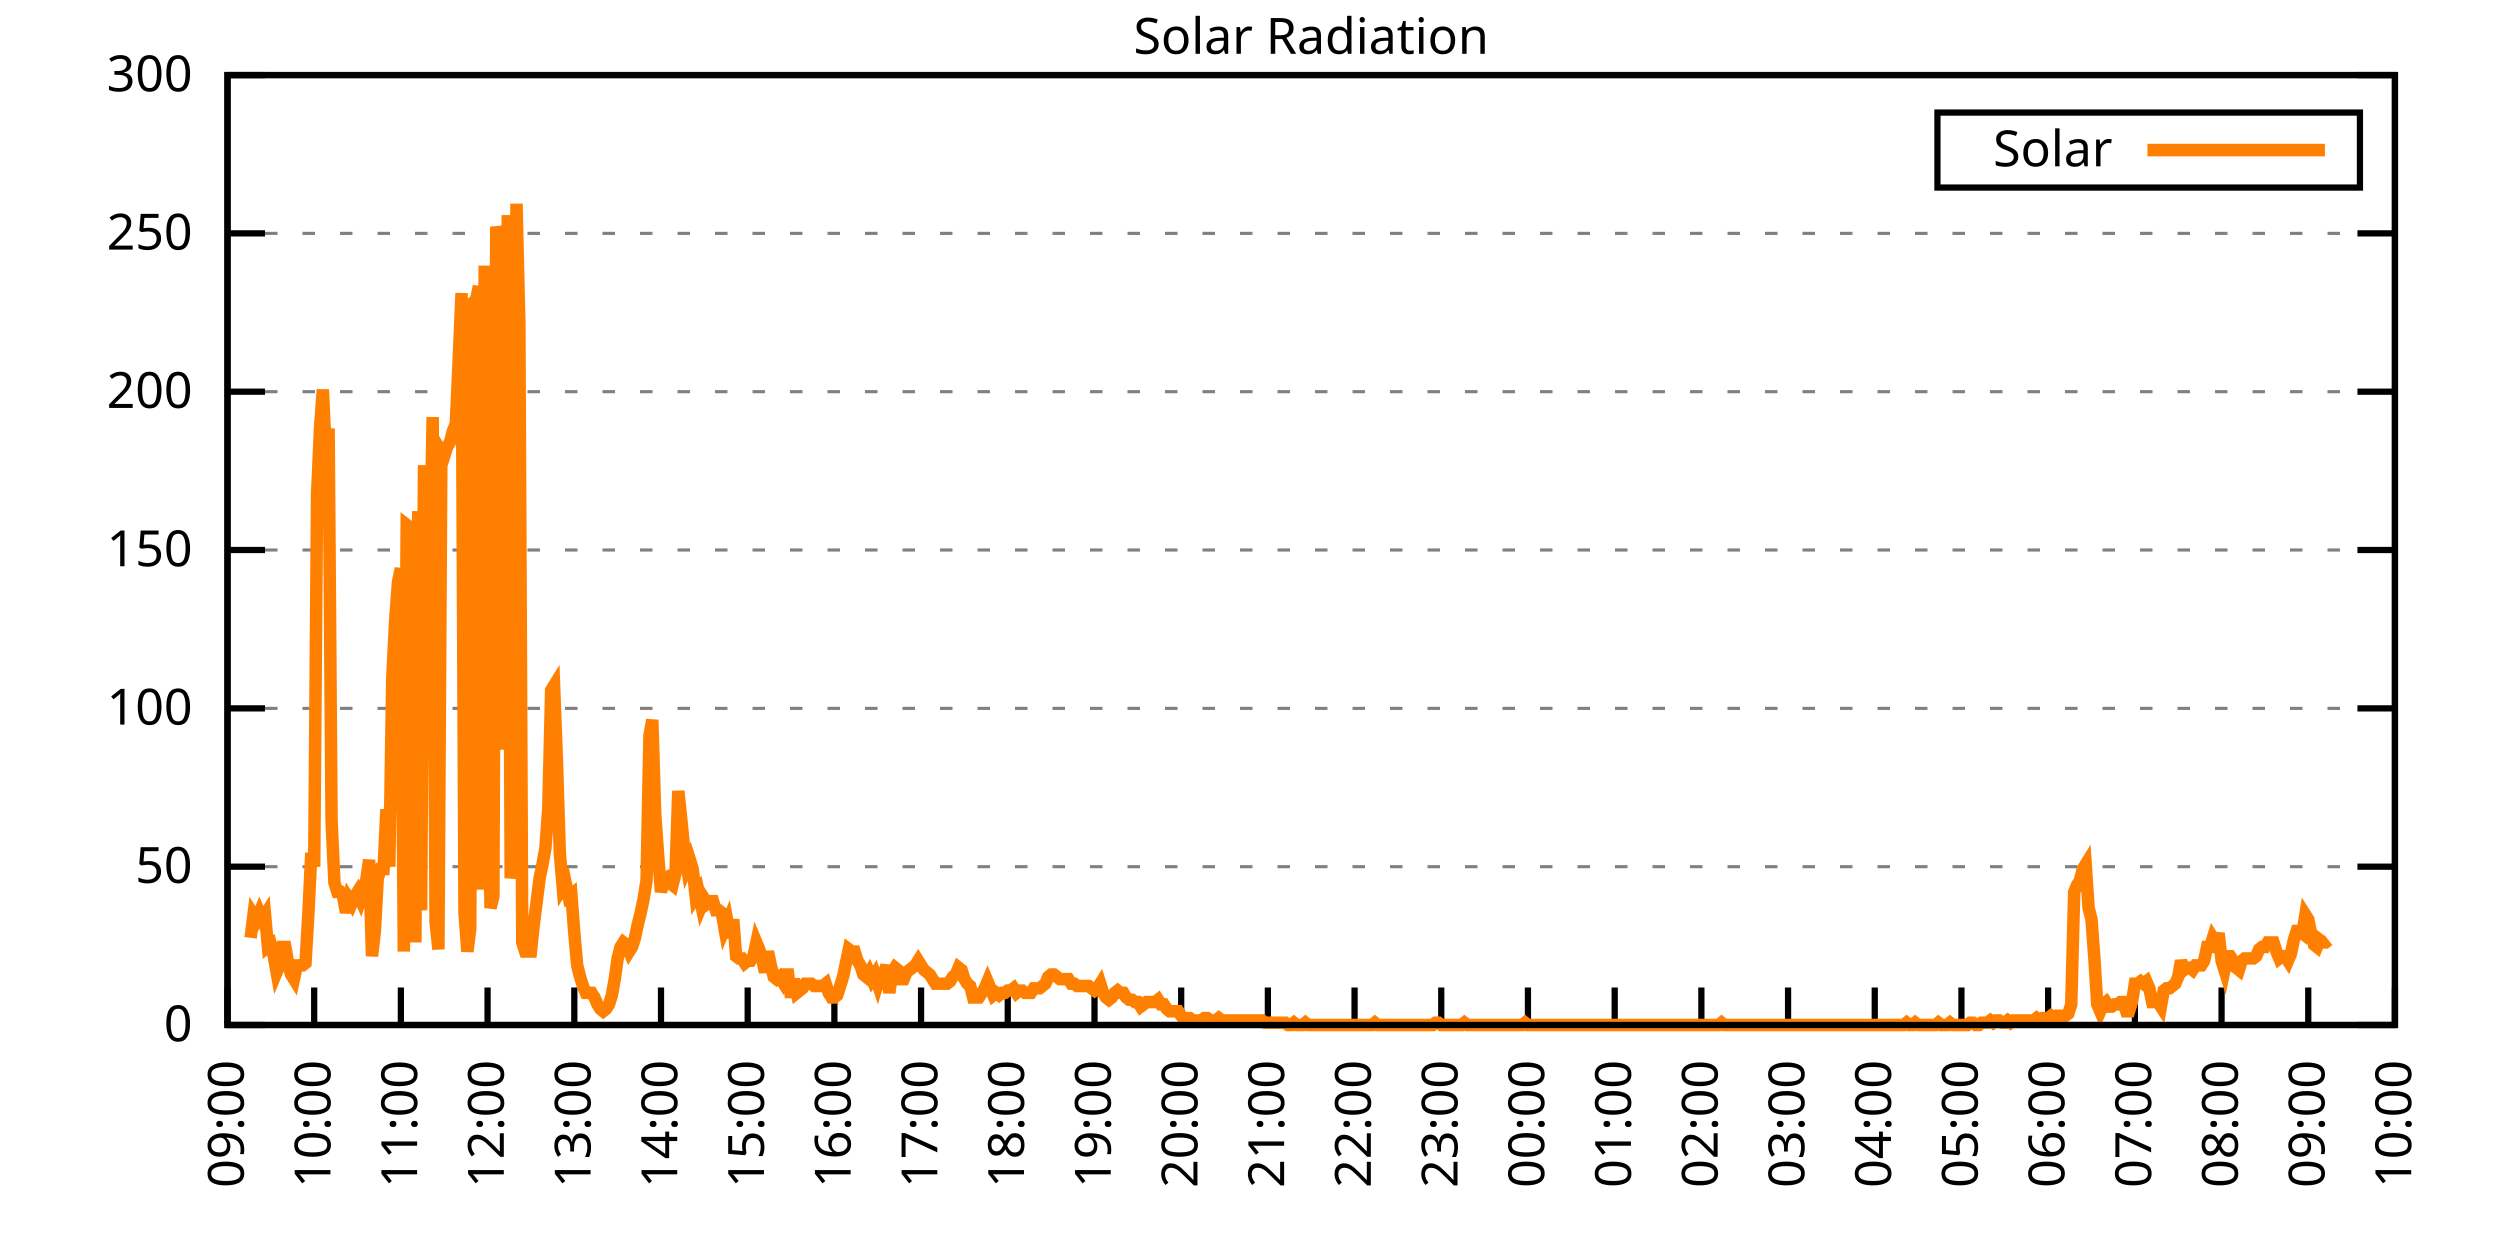
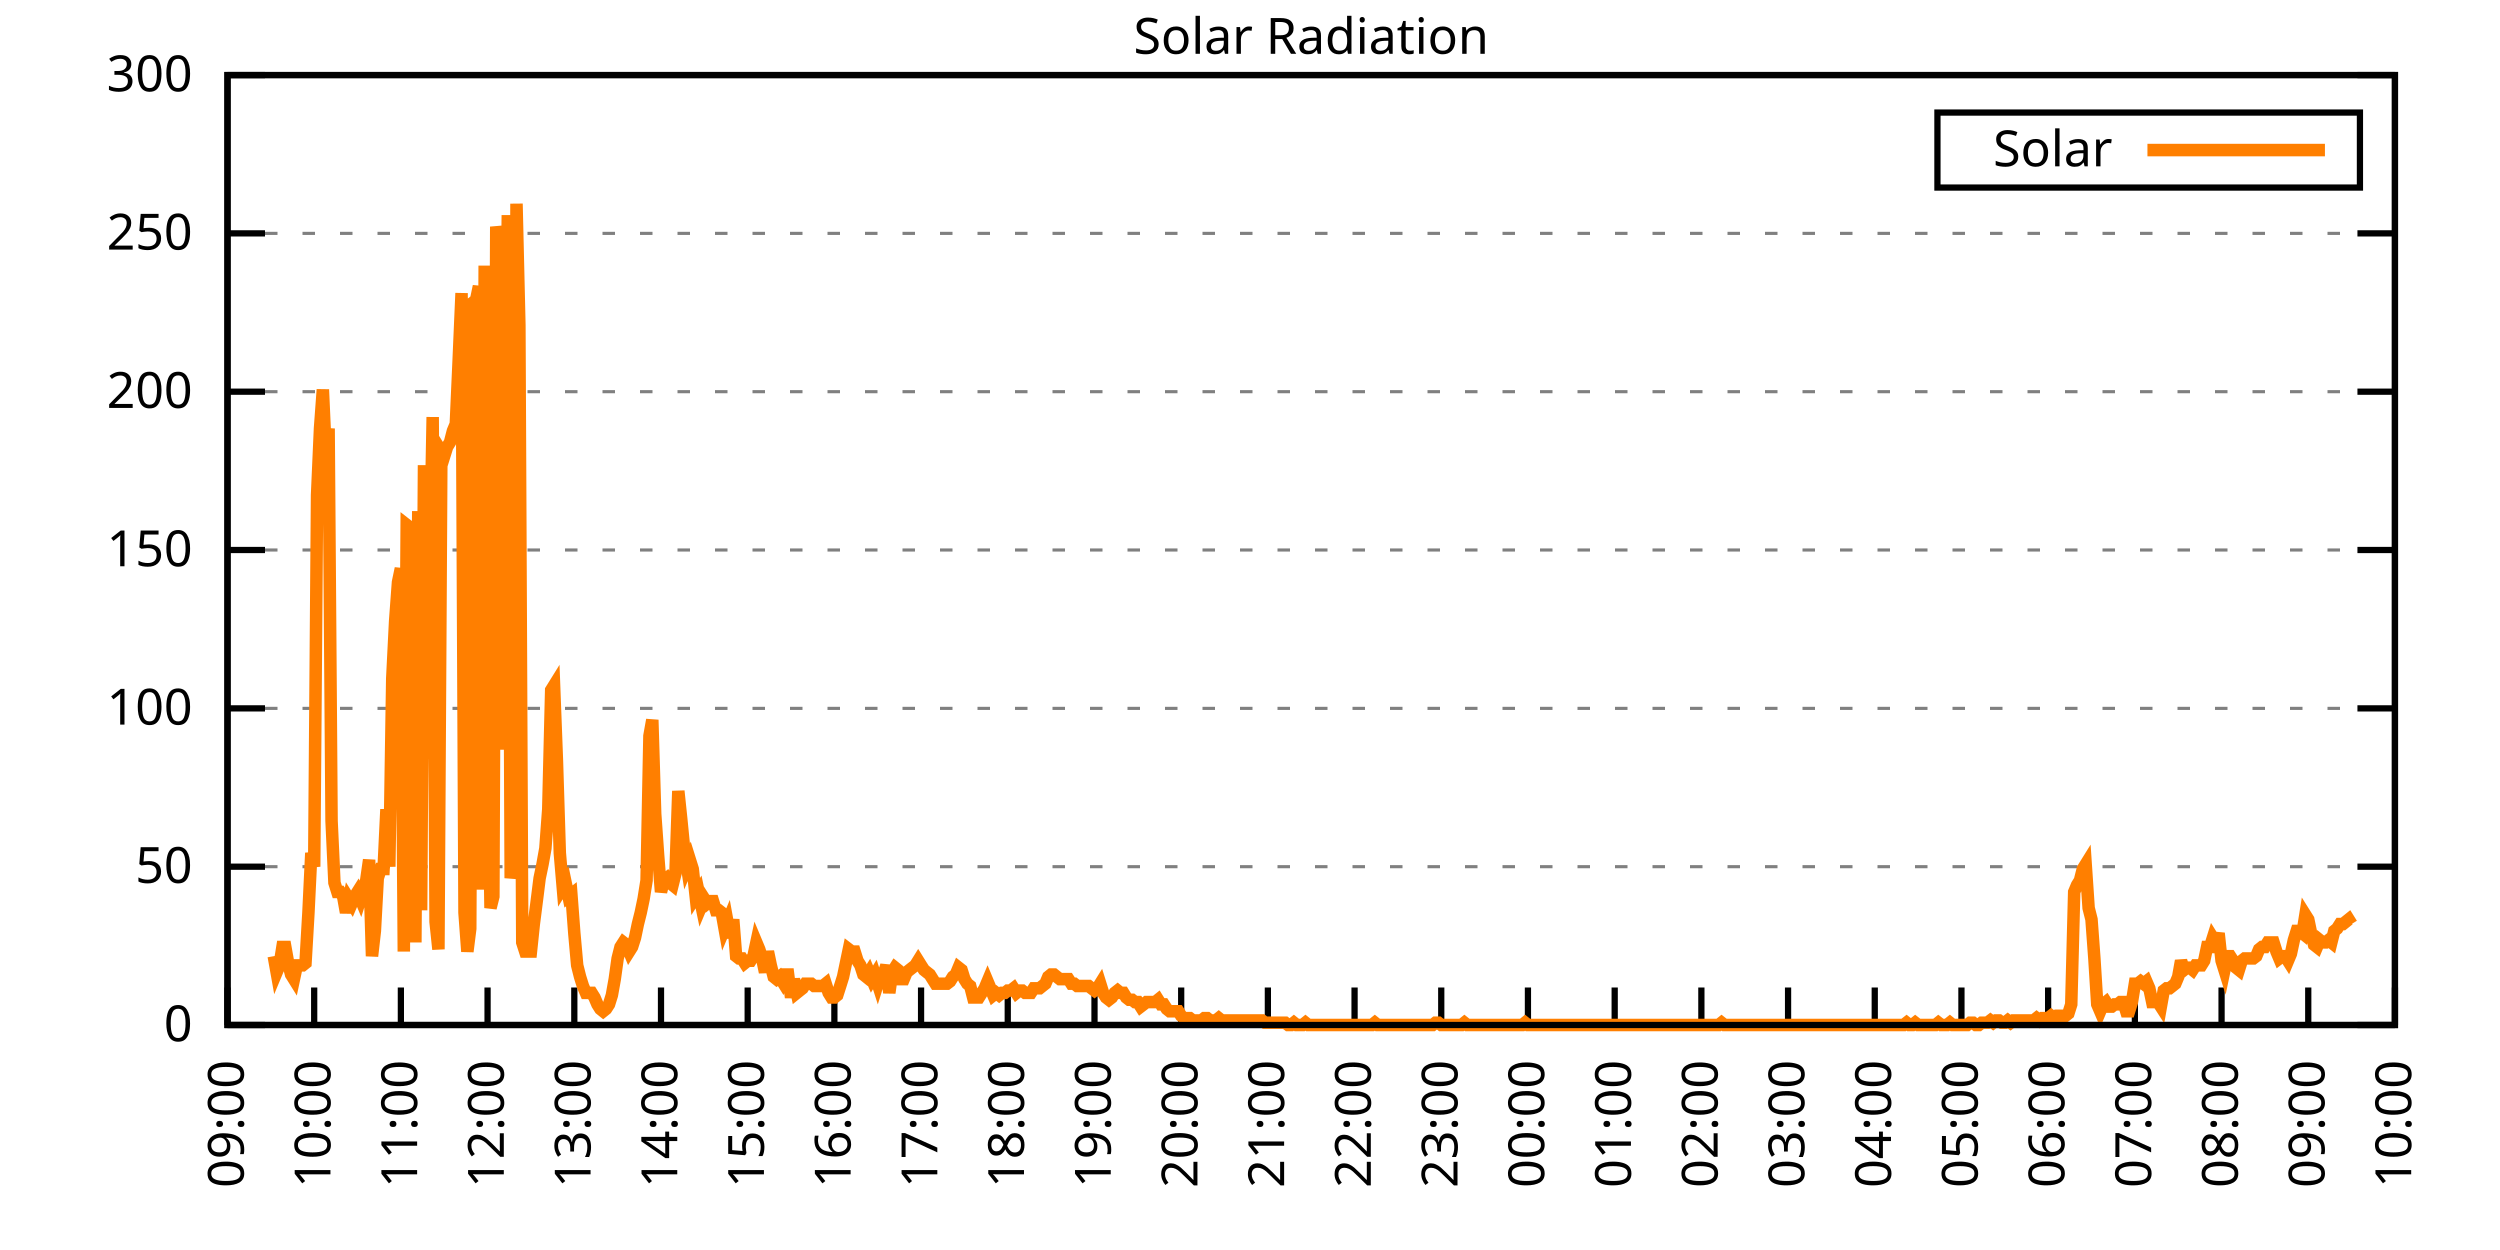
<svg xmlns="http://www.w3.org/2000/svg" xmlns:xlink="http://www.w3.org/1999/xlink" width="400" height="200" viewBox="0 0 400 200">
  <g id="gnuplot_canvas">
    <rect x="0" y="0" width="400" height="200" fill="none" />
    <defs>
      <circle id="gpDot" r="0.5" stroke-width="0.5" stroke="currentColor" />
      <path id="gpPt0" stroke-width="0.333" stroke="currentColor" d="M-1,0 h2 M0,-1 v2" />
      <path id="gpPt1" stroke-width="0.333" stroke="currentColor" d="M-1,-1 L1,1 M1,-1 L-1,1" />
      <path id="gpPt2" stroke-width="0.333" stroke="currentColor" d="M-1,0 L1,0 M0,-1 L0,1 M-1,-1 L1,1 M-1,1 L1,-1" />
      <rect id="gpPt3" stroke-width="0.333" stroke="currentColor" x="-1" y="-1" width="2" height="2" />
      <rect id="gpPt4" stroke-width="0.333" stroke="currentColor" fill="currentColor" x="-1" y="-1" width="2" height="2" />
      <circle id="gpPt5" stroke-width="0.333" stroke="currentColor" cx="0" cy="0" r="1" />
      <use xlink:href="#gpPt5" id="gpPt6" fill="currentColor" stroke="none" />
      <path id="gpPt7" stroke-width="0.333" stroke="currentColor" d="M0,-1.33 L-1.33,0.67 L1.33,0.67 z" />
      <use xlink:href="#gpPt7" id="gpPt8" fill="currentColor" stroke="none" />
      <use xlink:href="#gpPt7" id="gpPt9" stroke="currentColor" transform="rotate(180)" />
      <use xlink:href="#gpPt9" id="gpPt10" fill="currentColor" stroke="none" />
      <use xlink:href="#gpPt3" id="gpPt11" stroke="currentColor" transform="rotate(45)" />
      <use xlink:href="#gpPt11" id="gpPt12" fill="currentColor" stroke="none" />
      <path id="gpPt13" stroke-width="0.333" stroke="currentColor" d="M0,1.330 L1.265,0.411 L0.782,-1.067 L-0.782,-1.076 L-1.265,0.411 z" />
      <use xlink:href="#gpPt13" id="gpPt14" fill="currentColor" stroke="none" />
      <filter id="textbox" filterUnits="objectBoundingBox" x="0" y="0" height="1" width="1">
        <feFlood flood-color="white" flood-opacity="1" result="bgnd" />
        <feComposite in="SourceGraphic" in2="bgnd" operator="atop" />
      </filter>
      <filter id="greybox" filterUnits="objectBoundingBox" x="0" y="0" height="1" width="1">
        <feFlood flood-color="lightgrey" flood-opacity="1" result="grey" />
        <feComposite in="SourceGraphic" in2="grey" operator="atop" />
      </filter>
    </defs>
    <g fill="none" color="white" stroke="currentColor" stroke-width="1.00" stroke-linecap="butt" stroke-linejoin="miter">
</g>
    <g fill="none" color="black" stroke="currentColor" stroke-width="1.00" stroke-linecap="butt" stroke-linejoin="miter">
      <g stroke="none" shape-rendering="crispEdges">
        <polygon fill="rgb(255, 255, 255)" points="36.40,164.00 383.18,164.00 383.18,12.02 36.40,12.02 " />
      </g>
    </g>
    <g fill="none" color="black" stroke="currentColor" stroke-width="1.00" stroke-linecap="butt" stroke-linejoin="miter">
</g>
    <g fill="none" color="black" stroke="black" stroke-width="0.50" stroke-linecap="butt" stroke-linejoin="miter">
</g>
    <g fill="none" color="gray" stroke="currentColor" stroke-width="0.50" stroke-linecap="butt" stroke-linejoin="miter">
      <path stroke="gray" stroke-dasharray="2,4" class="gridline" d="M36.40,164.00 L383.19,164.00  " />
    </g>
    <g fill="none" color="gray" stroke="gray" stroke-width="1.00" stroke-linecap="butt" stroke-linejoin="miter">
</g>
    <g fill="none" color="black" stroke="currentColor" stroke-width="1.00" stroke-linecap="butt" stroke-linejoin="miter">
      <path stroke="black" d="M36.40,164.00 L42.40,164.00 M383.19,164.00 L377.19,164.00  " />
      <g transform="translate(30.80,166.60)" stroke="none" fill="black" font-family="Sans" font-size="8.00" text-anchor="end">
        <text>
          <tspan font-family="Sans"> 0</tspan>
        </text>
      </g>
    </g>
    <g fill="none" color="black" stroke="currentColor" stroke-width="1.00" stroke-linecap="butt" stroke-linejoin="miter">
</g>
    <g fill="none" color="black" stroke="black" stroke-width="0.50" stroke-linecap="butt" stroke-linejoin="miter">
</g>
    <g fill="none" color="gray" stroke="currentColor" stroke-width="0.50" stroke-linecap="butt" stroke-linejoin="miter">
      <path stroke="gray" stroke-dasharray="2,4" class="gridline" d="M36.40,138.67 L383.19,138.67  " />
    </g>
    <g fill="none" color="gray" stroke="gray" stroke-width="1.00" stroke-linecap="butt" stroke-linejoin="miter">
</g>
    <g fill="none" color="black" stroke="currentColor" stroke-width="1.00" stroke-linecap="butt" stroke-linejoin="miter">
      <path stroke="black" d="M36.40,138.67 L42.40,138.67 M383.19,138.67 L377.19,138.67  " />
      <g transform="translate(30.80,141.27)" stroke="none" fill="black" font-family="Sans" font-size="8.00" text-anchor="end">
        <text>
          <tspan font-family="Sans"> 50</tspan>
        </text>
      </g>
    </g>
    <g fill="none" color="black" stroke="currentColor" stroke-width="1.00" stroke-linecap="butt" stroke-linejoin="miter">
</g>
    <g fill="none" color="black" stroke="black" stroke-width="0.50" stroke-linecap="butt" stroke-linejoin="miter">
</g>
    <g fill="none" color="gray" stroke="currentColor" stroke-width="0.50" stroke-linecap="butt" stroke-linejoin="miter">
      <path stroke="gray" stroke-dasharray="2,4" class="gridline" d="M36.40,113.34 L383.19,113.34  " />
    </g>
    <g fill="none" color="gray" stroke="gray" stroke-width="1.00" stroke-linecap="butt" stroke-linejoin="miter">
</g>
    <g fill="none" color="black" stroke="currentColor" stroke-width="1.00" stroke-linecap="butt" stroke-linejoin="miter">
      <path stroke="black" d="M36.40,113.34 L42.40,113.34 M383.19,113.34 L377.19,113.34  " />
      <g transform="translate(30.80,115.94)" stroke="none" fill="black" font-family="Sans" font-size="8.00" text-anchor="end">
        <text>
          <tspan font-family="Sans"> 100</tspan>
        </text>
      </g>
    </g>
    <g fill="none" color="black" stroke="currentColor" stroke-width="1.00" stroke-linecap="butt" stroke-linejoin="miter">
</g>
    <g fill="none" color="black" stroke="black" stroke-width="0.50" stroke-linecap="butt" stroke-linejoin="miter">
</g>
    <g fill="none" color="gray" stroke="currentColor" stroke-width="0.50" stroke-linecap="butt" stroke-linejoin="miter">
      <path stroke="gray" stroke-dasharray="2,4" class="gridline" d="M36.40,88.00 L383.19,88.00  " />
    </g>
    <g fill="none" color="gray" stroke="gray" stroke-width="1.00" stroke-linecap="butt" stroke-linejoin="miter">
</g>
    <g fill="none" color="black" stroke="currentColor" stroke-width="1.00" stroke-linecap="butt" stroke-linejoin="miter">
      <path stroke="black" d="M36.40,88.00 L42.40,88.00 M383.19,88.00 L377.19,88.00  " />
      <g transform="translate(30.80,90.60)" stroke="none" fill="black" font-family="Sans" font-size="8.00" text-anchor="end">
        <text>
          <tspan font-family="Sans"> 150</tspan>
        </text>
      </g>
    </g>
    <g fill="none" color="black" stroke="currentColor" stroke-width="1.00" stroke-linecap="butt" stroke-linejoin="miter">
</g>
    <g fill="none" color="black" stroke="black" stroke-width="0.50" stroke-linecap="butt" stroke-linejoin="miter">
</g>
    <g fill="none" color="gray" stroke="currentColor" stroke-width="0.50" stroke-linecap="butt" stroke-linejoin="miter">
      <path stroke="gray" stroke-dasharray="2,4" class="gridline" d="M36.40,62.67 L383.19,62.67  " />
    </g>
    <g fill="none" color="gray" stroke="gray" stroke-width="1.00" stroke-linecap="butt" stroke-linejoin="miter">
</g>
    <g fill="none" color="black" stroke="currentColor" stroke-width="1.00" stroke-linecap="butt" stroke-linejoin="miter">
      <path stroke="black" d="M36.40,62.67 L42.40,62.67 M383.19,62.67 L377.19,62.67  " />
      <g transform="translate(30.80,65.27)" stroke="none" fill="black" font-family="Sans" font-size="8.00" text-anchor="end">
        <text>
          <tspan font-family="Sans"> 200</tspan>
        </text>
      </g>
    </g>
    <g fill="none" color="black" stroke="currentColor" stroke-width="1.00" stroke-linecap="butt" stroke-linejoin="miter">
</g>
    <g fill="none" color="black" stroke="black" stroke-width="0.50" stroke-linecap="butt" stroke-linejoin="miter">
</g>
    <g fill="none" color="gray" stroke="currentColor" stroke-width="0.50" stroke-linecap="butt" stroke-linejoin="miter">
      <path stroke="gray" stroke-dasharray="2,4" class="gridline" d="M36.40,37.34 L383.19,37.34  " />
    </g>
    <g fill="none" color="gray" stroke="gray" stroke-width="1.00" stroke-linecap="butt" stroke-linejoin="miter">
</g>
    <g fill="none" color="black" stroke="currentColor" stroke-width="1.00" stroke-linecap="butt" stroke-linejoin="miter">
      <path stroke="black" d="M36.40,37.34 L42.40,37.34 M383.19,37.34 L377.19,37.34  " />
      <g transform="translate(30.80,39.94)" stroke="none" fill="black" font-family="Sans" font-size="8.00" text-anchor="end">
        <text>
          <tspan font-family="Sans"> 250</tspan>
        </text>
      </g>
    </g>
    <g fill="none" color="black" stroke="currentColor" stroke-width="1.00" stroke-linecap="butt" stroke-linejoin="miter">
</g>
    <g fill="none" color="black" stroke="black" stroke-width="0.50" stroke-linecap="butt" stroke-linejoin="miter">
</g>
    <g fill="none" color="gray" stroke="currentColor" stroke-width="0.50" stroke-linecap="butt" stroke-linejoin="miter">
      <path stroke="gray" stroke-dasharray="2,4" class="gridline" d="M36.40,12.01 L383.19,12.01  " />
    </g>
    <g fill="none" color="gray" stroke="gray" stroke-width="1.00" stroke-linecap="butt" stroke-linejoin="miter">
</g>
    <g fill="none" color="black" stroke="currentColor" stroke-width="1.00" stroke-linecap="butt" stroke-linejoin="miter">
      <path stroke="black" d="M36.40,12.01 L42.40,12.01 M383.19,12.01 L377.19,12.01  " />
      <g transform="translate(30.80,14.61)" stroke="none" fill="black" font-family="Sans" font-size="8.00" text-anchor="end">
        <text>
          <tspan font-family="Sans"> 300</tspan>
        </text>
      </g>
    </g>
    <g fill="none" color="black" stroke="currentColor" stroke-width="1.00" stroke-linecap="butt" stroke-linejoin="miter">
      <path stroke="black" d="M36.40,164.00 L36.40,158.00  " />
      <g transform="translate(39.00,169.60) rotate(270.00)" stroke="none" fill="black" font-family="Sans" font-size="8.00" text-anchor="end">
        <text>
          <tspan font-family="Sans">09:00</tspan>
        </text>
      </g>
    </g>
    <g fill="none" color="black" stroke="currentColor" stroke-width="1.00" stroke-linecap="butt" stroke-linejoin="miter">
      <path stroke="black" d="M50.27,164.00 L50.27,158.00  " />
      <g transform="translate(52.87,169.60) rotate(270.00)" stroke="none" fill="black" font-family="Sans" font-size="8.00" text-anchor="end">
        <text>
          <tspan font-family="Sans">10:00</tspan>
        </text>
      </g>
    </g>
    <g fill="none" color="black" stroke="currentColor" stroke-width="1.00" stroke-linecap="butt" stroke-linejoin="miter">
      <path stroke="black" d="M64.14,164.00 L64.14,158.00  " />
      <g transform="translate(66.74,169.60) rotate(270.00)" stroke="none" fill="black" font-family="Sans" font-size="8.00" text-anchor="end">
        <text>
          <tspan font-family="Sans">11:00</tspan>
        </text>
      </g>
    </g>
    <g fill="none" color="black" stroke="currentColor" stroke-width="1.00" stroke-linecap="butt" stroke-linejoin="miter">
      <path stroke="black" d="M78.01,164.00 L78.01,158.00  " />
      <g transform="translate(80.61,169.60) rotate(270.00)" stroke="none" fill="black" font-family="Sans" font-size="8.00" text-anchor="end">
        <text>
          <tspan font-family="Sans">12:00</tspan>
        </text>
      </g>
    </g>
    <g fill="none" color="black" stroke="currentColor" stroke-width="1.00" stroke-linecap="butt" stroke-linejoin="miter">
      <path stroke="black" d="M91.89,164.00 L91.89,158.00  " />
      <g transform="translate(94.49,169.60) rotate(270.00)" stroke="none" fill="black" font-family="Sans" font-size="8.00" text-anchor="end">
        <text>
          <tspan font-family="Sans">13:00</tspan>
        </text>
      </g>
    </g>
    <g fill="none" color="black" stroke="currentColor" stroke-width="1.00" stroke-linecap="butt" stroke-linejoin="miter">
      <path stroke="black" d="M105.76,164.00 L105.76,158.00  " />
      <g transform="translate(108.36,169.60) rotate(270.00)" stroke="none" fill="black" font-family="Sans" font-size="8.00" text-anchor="end">
        <text>
          <tspan font-family="Sans">14:00</tspan>
        </text>
      </g>
    </g>
    <g fill="none" color="black" stroke="currentColor" stroke-width="1.00" stroke-linecap="butt" stroke-linejoin="miter">
      <path stroke="black" d="M119.63,164.00 L119.63,158.00  " />
      <g transform="translate(122.23,169.60) rotate(270.00)" stroke="none" fill="black" font-family="Sans" font-size="8.00" text-anchor="end">
        <text>
          <tspan font-family="Sans">15:00</tspan>
        </text>
      </g>
    </g>
    <g fill="none" color="black" stroke="currentColor" stroke-width="1.00" stroke-linecap="butt" stroke-linejoin="miter">
      <path stroke="black" d="M133.50,164.00 L133.50,158.00  " />
      <g transform="translate(136.10,169.60) rotate(270.00)" stroke="none" fill="black" font-family="Sans" font-size="8.00" text-anchor="end">
        <text>
          <tspan font-family="Sans">16:00</tspan>
        </text>
      </g>
    </g>
    <g fill="none" color="black" stroke="currentColor" stroke-width="1.00" stroke-linecap="butt" stroke-linejoin="miter">
      <path stroke="black" d="M147.37,164.00 L147.37,158.00  " />
      <g transform="translate(149.97,169.60) rotate(270.00)" stroke="none" fill="black" font-family="Sans" font-size="8.00" text-anchor="end">
        <text>
          <tspan font-family="Sans">17:00</tspan>
        </text>
      </g>
    </g>
    <g fill="none" color="black" stroke="currentColor" stroke-width="1.00" stroke-linecap="butt" stroke-linejoin="miter">
      <path stroke="black" d="M161.24,164.00 L161.24,158.00  " />
      <g transform="translate(163.84,169.60) rotate(270.00)" stroke="none" fill="black" font-family="Sans" font-size="8.00" text-anchor="end">
        <text>
          <tspan font-family="Sans">18:00</tspan>
        </text>
      </g>
    </g>
    <g fill="none" color="black" stroke="currentColor" stroke-width="1.00" stroke-linecap="butt" stroke-linejoin="miter">
      <path stroke="black" d="M175.12,164.00 L175.12,158.00  " />
      <g transform="translate(177.72,169.60) rotate(270.00)" stroke="none" fill="black" font-family="Sans" font-size="8.00" text-anchor="end">
        <text>
          <tspan font-family="Sans">19:00</tspan>
        </text>
      </g>
    </g>
    <g fill="none" color="black" stroke="currentColor" stroke-width="1.00" stroke-linecap="butt" stroke-linejoin="miter">
      <path stroke="black" d="M188.99,164.00 L188.99,158.00  " />
      <g transform="translate(191.59,169.60) rotate(270.00)" stroke="none" fill="black" font-family="Sans" font-size="8.00" text-anchor="end">
        <text>
          <tspan font-family="Sans">20:00</tspan>
        </text>
      </g>
    </g>
    <g fill="none" color="black" stroke="currentColor" stroke-width="1.00" stroke-linecap="butt" stroke-linejoin="miter">
      <path stroke="black" d="M202.86,164.00 L202.86,158.00  " />
      <g transform="translate(205.46,169.60) rotate(270.00)" stroke="none" fill="black" font-family="Sans" font-size="8.00" text-anchor="end">
        <text>
          <tspan font-family="Sans">21:00</tspan>
        </text>
      </g>
    </g>
    <g fill="none" color="black" stroke="currentColor" stroke-width="1.00" stroke-linecap="butt" stroke-linejoin="miter">
      <path stroke="black" d="M216.73,164.00 L216.73,158.00  " />
      <g transform="translate(219.33,169.60) rotate(270.00)" stroke="none" fill="black" font-family="Sans" font-size="8.00" text-anchor="end">
        <text>
          <tspan font-family="Sans">22:00</tspan>
        </text>
      </g>
    </g>
    <g fill="none" color="black" stroke="currentColor" stroke-width="1.00" stroke-linecap="butt" stroke-linejoin="miter">
      <path stroke="black" d="M230.60,164.00 L230.60,158.00  " />
      <g transform="translate(233.20,169.60) rotate(270.00)" stroke="none" fill="black" font-family="Sans" font-size="8.00" text-anchor="end">
        <text>
          <tspan font-family="Sans">23:00</tspan>
        </text>
      </g>
    </g>
    <g fill="none" color="black" stroke="currentColor" stroke-width="1.00" stroke-linecap="butt" stroke-linejoin="miter">
      <path stroke="black" d="M244.47,164.00 L244.47,158.00  " />
      <g transform="translate(247.07,169.60) rotate(270.00)" stroke="none" fill="black" font-family="Sans" font-size="8.00" text-anchor="end">
        <text>
          <tspan font-family="Sans">00:00</tspan>
        </text>
      </g>
    </g>
    <g fill="none" color="black" stroke="currentColor" stroke-width="1.00" stroke-linecap="butt" stroke-linejoin="miter">
      <path stroke="black" d="M258.35,164.00 L258.35,158.00  " />
      <g transform="translate(260.95,169.60) rotate(270.00)" stroke="none" fill="black" font-family="Sans" font-size="8.00" text-anchor="end">
        <text>
          <tspan font-family="Sans">01:00</tspan>
        </text>
      </g>
    </g>
    <g fill="none" color="black" stroke="currentColor" stroke-width="1.00" stroke-linecap="butt" stroke-linejoin="miter">
      <path stroke="black" d="M272.22,164.00 L272.22,158.00  " />
      <g transform="translate(274.82,169.60) rotate(270.00)" stroke="none" fill="black" font-family="Sans" font-size="8.00" text-anchor="end">
        <text>
          <tspan font-family="Sans">02:00</tspan>
        </text>
      </g>
    </g>
    <g fill="none" color="black" stroke="currentColor" stroke-width="1.00" stroke-linecap="butt" stroke-linejoin="miter">
      <path stroke="black" d="M286.09,164.00 L286.09,158.00  " />
      <g transform="translate(288.69,169.60) rotate(270.00)" stroke="none" fill="black" font-family="Sans" font-size="8.00" text-anchor="end">
        <text>
          <tspan font-family="Sans">03:00</tspan>
        </text>
      </g>
    </g>
    <g fill="none" color="black" stroke="currentColor" stroke-width="1.00" stroke-linecap="butt" stroke-linejoin="miter">
      <path stroke="black" d="M299.96,164.00 L299.96,158.00  " />
      <g transform="translate(302.56,169.60) rotate(270.00)" stroke="none" fill="black" font-family="Sans" font-size="8.00" text-anchor="end">
        <text>
          <tspan font-family="Sans">04:00</tspan>
        </text>
      </g>
    </g>
    <g fill="none" color="black" stroke="currentColor" stroke-width="1.00" stroke-linecap="butt" stroke-linejoin="miter">
      <path stroke="black" d="M313.83,164.00 L313.83,158.00  " />
      <g transform="translate(316.43,169.60) rotate(270.00)" stroke="none" fill="black" font-family="Sans" font-size="8.00" text-anchor="end">
        <text>
          <tspan font-family="Sans">05:00</tspan>
        </text>
      </g>
    </g>
    <g fill="none" color="black" stroke="currentColor" stroke-width="1.00" stroke-linecap="butt" stroke-linejoin="miter">
      <path stroke="black" d="M327.70,164.00 L327.70,158.00  " />
      <g transform="translate(330.30,169.60) rotate(270.00)" stroke="none" fill="black" font-family="Sans" font-size="8.00" text-anchor="end">
        <text>
          <tspan font-family="Sans">06:00</tspan>
        </text>
      </g>
    </g>
    <g fill="none" color="black" stroke="currentColor" stroke-width="1.00" stroke-linecap="butt" stroke-linejoin="miter">
      <path stroke="black" d="M341.58,164.00 L341.58,158.00  " />
      <g transform="translate(344.18,169.60) rotate(270.00)" stroke="none" fill="black" font-family="Sans" font-size="8.00" text-anchor="end">
        <text>
          <tspan font-family="Sans">07:00</tspan>
        </text>
      </g>
    </g>
    <g fill="none" color="black" stroke="currentColor" stroke-width="1.00" stroke-linecap="butt" stroke-linejoin="miter">
      <path stroke="black" d="M355.45,164.00 L355.45,158.00  " />
      <g transform="translate(358.05,169.60) rotate(270.00)" stroke="none" fill="black" font-family="Sans" font-size="8.00" text-anchor="end">
        <text>
          <tspan font-family="Sans">08:00</tspan>
        </text>
      </g>
    </g>
    <g fill="none" color="black" stroke="currentColor" stroke-width="1.00" stroke-linecap="butt" stroke-linejoin="miter">
      <path stroke="black" d="M369.32,164.00 L369.32,158.00  " />
      <g transform="translate(371.92,169.60) rotate(270.00)" stroke="none" fill="black" font-family="Sans" font-size="8.00" text-anchor="end">
        <text>
          <tspan font-family="Sans">09:00</tspan>
        </text>
      </g>
    </g>
    <g fill="none" color="black" stroke="currentColor" stroke-width="1.00" stroke-linecap="butt" stroke-linejoin="miter">
      <path stroke="black" d="M383.19,164.00 L383.19,158.00  " />
      <g transform="translate(385.79,169.60) rotate(270.00)" stroke="none" fill="black" font-family="Sans" font-size="8.00" text-anchor="end">
        <text>
          <tspan font-family="Sans">10:00</tspan>
        </text>
      </g>
    </g>
    <g fill="none" color="black" stroke="currentColor" stroke-width="1.00" stroke-linecap="butt" stroke-linejoin="miter">
</g>
    <g fill="none" color="black" stroke="currentColor" stroke-width="1.00" stroke-linecap="butt" stroke-linejoin="miter">
      <path stroke="black" d="M36.40,12.01 L36.40,164.00 L383.19,164.00 L383.19,12.01 L36.40,12.01 Z  " />
    </g>
    <g fill="none" color="black" stroke="currentColor" stroke-width="1.00" stroke-linecap="butt" stroke-linejoin="miter">
</g>
    <g fill="none" color="black" stroke="currentColor" stroke-width="1.00" stroke-linecap="butt" stroke-linejoin="miter">
      <path stroke="black" d="M309.99,30.01 L309.99,18.01 L377.59,18.01 L377.59,30.01 L309.99,30.01 Z  " />
    </g>
    <g id="Solar_Radiation_plot_1">
      <g fill="none" color="white" stroke="black" stroke-width="2.00" stroke-linecap="butt" stroke-linejoin="miter">
</g>
      <g fill="none" color="black" stroke="currentColor" stroke-width="2.00" stroke-linecap="butt" stroke-linejoin="miter">
        <g transform="translate(337.99,26.61)" stroke="none" fill="black" font-family="Sans" font-size="8.00" text-anchor="end">
          <text>
            <tspan font-family="Sans">Solar</tspan>
          </text>
        </g>
      </g>
      <g fill="none" color="black" stroke="currentColor" stroke-width="2.00" stroke-linecap="butt" stroke-linejoin="miter">
-         <path stroke="rgb(255, 127,   0)" d="M343.59,24.01 L371.99,24.01 M40.10,150.05 L40.56,146.38 L41.02,147.11 L41.49,146.01 L41.95,147.11 L42.41,146.38   L42.87,151.52 L43.34,151.15 L43.80,152.99 L44.26,155.56 L44.72,154.46 L45.19,151.52 L45.65,151.52 L46.11,154.09   L46.57,155.92 L47.03,156.66 L47.50,154.46 L47.96,154.46 L48.42,154.46 L48.88,154.09 L49.35,146.01 L49.81,136.47   L50.27,138.67 L50.73,79.21 L51.20,68.56 L51.66,62.32 L52.12,72.60 L52.58,68.56 L53.05,131.33 L53.51,141.24   L53.97,142.71 L54.43,142.71 L54.90,143.44 L55.36,146.01 L55.82,143.81 L56.28,144.55 L56.75,143.44 L57.21,142.71   L57.67,143.81 L58.13,142.34 L58.59,140.87 L59.06,137.57 L59.52,152.99 L59.98,148.95 L60.44,140.51 L60.91,139.04   L61.37,139.04 L61.83,129.49 L62.29,138.67 L62.76,108.57 L63.22,99.39 L63.68,93.15 L64.14,90.95 L64.61,152.25   L65.07,83.98 L65.53,84.34 L65.99,84.71 L66.46,150.79 L66.92,81.78 L67.38,145.65 L67.84,74.43 L68.30,121.42   L68.77,91.32 L69.23,66.73 L69.69,147.48 L70.15,151.89 L70.62,72.23 L71.08,72.97 L71.54,71.50 L72.00,70.76   L72.47,68.93 L72.93,67.83 L73.39,57.55 L73.85,46.90 L74.32,146.01 L74.78,152.25 L75.24,148.58 L75.70,48.37   L76.17,48.00 L76.63,45.80 L77.09,142.34 L77.55,42.50 L78.01,113.34 L78.48,145.28 L78.94,143.44 L79.40,36.26   L79.86,38.83 L80.33,119.95 L80.79,75.17 L81.25,34.42 L81.71,140.51 L82.18,137.57 L82.64,32.59 L83.10,52.04   L83.56,150.79 L84.03,152.25 L84.49,152.25 L84.95,152.25 L85.41,147.85 L85.88,144.18 L86.34,140.51 L86.80,138.30   L87.26,135.74 L87.72,129.49 L88.19,110.41 L88.65,109.67 L89.11,121.79 L89.57,136.47 L90.04,141.98 L90.50,141.24   L90.96,143.44 L91.42,143.08 L91.89,149.32 L92.35,154.46 L92.81,156.29 L93.27,157.76 L93.74,158.86 L94.20,158.86   L94.66,158.86 L95.12,159.60 L95.59,160.70 L96.05,161.43 L96.51,161.80 L96.97,161.43 L97.44,160.70 L97.90,159.23   L98.36,156.66 L98.82,153.35 L99.28,151.52 L99.75,150.79 L100.21,151.15 L100.67,152.25 L101.13,151.52 L101.60,150.05   L102.06,147.85 L102.52,146.01 L102.98,143.81 L103.45,140.87 L103.91,117.75 L104.37,115.18 L104.83,130.23 L105.30,136.84   L105.76,142.71 L106.22,140.87 L106.68,140.51 L107.15,141.24 L107.61,141.61 L108.07,139.77 L108.53,126.56 L108.99,130.96   L109.46,135.74 L109.92,138.67 L110.38,137.57 L110.84,139.04 L111.31,143.44 L111.77,142.71 L112.23,144.91 L112.69,143.81   L113.16,144.55 L113.62,144.18 L114.08,144.18 L114.54,145.65 L115.01,145.65 L115.47,146.01 L115.93,148.58 L116.39,147.48   L116.86,150.05 L117.32,147.11 L117.78,152.99 L118.24,153.35 L118.70,153.35 L119.17,154.09 L119.63,153.72 L120.09,153.72   L120.55,152.99 L121.02,150.79 L121.48,151.89 L121.94,153.35 L122.40,155.56 L122.87,152.25 L123.33,154.46 L123.79,156.29   L124.25,156.66 L124.72,156.29 L125.18,157.03 L125.64,155.92 L126.10,155.92 L126.57,159.60 L127.03,156.66 L127.49,158.86   L127.95,158.49 L128.41,158.13 L128.88,157.39 L129.34,157.39 L129.80,157.39 L130.26,157.76 L130.73,157.76 L131.19,157.76   L131.65,157.76 L132.11,157.39 L132.58,158.86 L133.04,159.60 L133.50,159.60 L133.96,159.23 L134.43,157.76 L134.89,156.29   L135.35,154.09 L135.81,151.89 L136.28,152.25 L136.74,152.25 L137.20,153.72 L137.66,154.46 L138.13,155.92 L138.59,156.29   L139.05,155.56 L139.51,156.66 L139.97,155.92 L140.44,157.39 L140.90,155.92 L141.36,155.92 L141.82,154.46 L142.29,158.86   L142.75,155.56 L143.21,154.82 L143.67,155.19 L144.14,156.66 L144.60,156.66 L145.06,155.56 L145.52,155.19 L145.99,154.82   L146.45,154.46 L146.91,153.72 L147.37,154.46 L147.84,155.19 L148.30,155.56 L148.76,155.92 L149.22,156.66 L149.68,157.39   L150.15,157.39 L150.61,157.39 L151.07,157.39 L151.53,157.39 L152.00,157.03 L152.46,156.29 L152.92,155.92 L153.38,154.82   L153.85,155.19 L154.31,156.66 L154.77,157.39 L155.23,157.76 L155.70,159.60 L156.16,159.60 L156.62,159.60 L157.08,158.86   L157.55,158.13 L158.01,157.03 L158.47,158.13 L158.93,159.23 L159.39,158.86 L159.86,159.23 L160.32,158.86 L160.78,158.86   L161.24,158.49 L161.71,158.49 L162.17,158.13 L162.63,158.86 L163.09,158.49 L163.56,158.49 L164.02,158.86 L164.48,158.86   L164.94,158.86 L165.41,158.13 L165.87,158.13 L166.33,158.13 L166.79,157.76 L167.26,157.39 L167.72,156.29 L168.18,155.92   L168.64,155.92 L169.10,156.29 L169.57,156.66 L170.03,156.66 L170.49,156.66 L170.95,156.66 L171.42,157.39 L171.88,157.39   L172.34,157.76 L172.80,157.76 L173.27,157.76 L173.73,157.76 L174.19,157.76 L174.65,158.13 L175.12,158.49 L175.58,158.13   L176.04,157.39 L176.50,158.86 L176.97,159.60 L177.43,159.96 L177.89,159.60 L178.35,158.86 L178.82,158.49 L179.28,158.86   L179.74,158.86 L180.20,159.60 L180.66,159.96 L181.13,159.96 L181.59,160.33 L182.05,160.33 L182.51,161.06 L182.98,160.70   L183.44,160.33 L183.90,160.33 L184.36,160.33 L184.83,160.33 L185.29,159.96 L185.75,160.70 L186.21,160.70 L186.68,161.43   L187.14,161.80 L187.60,161.80 L188.06,161.80 L188.53,161.80 L188.99,162.53 L189.45,162.90 L189.91,162.90 L190.37,162.90   L190.84,163.27 L191.30,163.27 L191.76,163.27 L192.22,163.27 L192.69,162.90 L193.15,162.90 L193.61,163.27 L194.07,163.27   L194.54,163.27 L195.00,162.90 L195.46,163.27 L195.92,163.27 L196.39,163.27 L196.85,163.27 L197.31,163.27 L197.77,163.27   L198.24,163.27 L198.70,163.27 L199.16,163.27 L199.62,163.27 L200.08,163.27 L200.55,163.27 L201.01,163.27 L201.47,163.27   L201.93,163.27 L202.40,163.63 L202.86,163.63 L203.32,163.63 L203.78,163.63 L204.25,163.63 L204.71,163.63 L205.17,163.63   L205.63,163.63 L206.10,164.00 L206.56,164.00 L207.02,163.63 L207.48,164.00 L207.95,164.00 L208.41,164.00 L208.87,163.63   L209.33,164.00 L209.80,164.00 L210.26,164.00 L210.72,164.00 L211.18,164.00 L211.64,164.00 L212.11,164.00 L212.57,164.00   L213.03,164.00 L213.49,164.00 L213.96,164.00 L214.42,164.00 L214.88,164.00 L215.34,164.00 L215.81,164.00 L216.27,164.00   L216.73,164.00 L217.19,164.00 L217.66,164.00 L218.12,164.00 L218.58,164.00 L219.04,164.00 L219.51,164.00 L219.97,163.63   L220.43,164.00 L220.89,164.00 L221.35,164.00 L221.82,164.00 L222.28,164.00 L222.74,164.00 L223.20,164.00 L223.67,164.00   L224.13,164.00 L224.59,164.00 L225.05,164.00 L225.52,164.00 L225.98,164.00 L226.44,164.00 L226.90,164.00 L227.37,164.00   L227.83,164.00 L228.29,164.00 L228.75,164.00 L229.22,164.00 L229.68,163.63 L230.14,163.63 L230.60,164.00 L231.06,164.00   L231.53,164.00 L231.99,164.00 L232.45,164.00 L232.91,164.00 L233.38,164.00 L233.84,164.00 L234.30,163.63 L234.76,164.00   L235.23,164.00 L235.69,164.00 L236.15,164.00 L236.61,164.00 L237.08,164.00 L237.54,164.00 L238.00,164.00 L238.46,164.00   L238.93,164.00 L239.39,164.00 L239.85,164.00 L240.31,164.00 L240.77,164.00 L241.24,164.00 L241.70,164.00 L242.16,164.00   L242.62,164.00 L243.09,164.00 L243.55,164.00 L244.01,163.63 L244.47,164.00 L244.94,164.00 L245.40,164.00 L245.86,164.00   L246.32,164.00 L246.79,164.00 L247.25,164.00 L247.71,164.00 L248.17,164.00 L248.64,164.00 L249.10,164.00 L249.56,164.00   L250.02,164.00 L250.49,164.00 L250.95,164.00 L251.41,164.00 L251.87,164.00 L252.33,164.00 L252.80,164.00 L253.26,164.00   L253.72,164.00 L254.18,164.00 L254.65,164.00 L255.11,164.00 L255.57,164.00 L256.03,164.00 L256.50,164.00 L256.96,164.00   L257.42,164.00 L257.88,164.00 L258.35,164.00 L258.81,164.00 L259.27,164.00 L259.73,164.00 L260.20,164.00 L260.66,164.00   L261.12,164.00 L261.58,164.00 L262.04,164.00 L262.51,164.00 L262.97,164.00 L263.43,164.00 L263.89,164.00 L264.36,164.00   L264.82,164.00 L265.28,164.00 L265.74,164.00 L266.21,164.00 L266.67,164.00 L267.13,164.00 L267.59,164.00 L268.06,164.00   L268.52,164.00 L268.98,164.00 L269.44,164.00 L269.91,164.00 L270.37,164.00 L270.83,164.00 L271.29,164.00 L271.75,164.00   L272.22,164.00 L272.68,164.00 L273.14,164.00 L273.60,164.00 L274.07,164.00 L274.53,164.00 L274.99,164.00 L275.45,163.63   L275.92,164.00 L276.38,164.00 L276.84,164.00 L277.30,164.00 L277.77,164.00 L278.23,164.00 L278.69,164.00 L279.15,164.00   L279.62,164.00 L280.08,164.00 L280.54,164.00 L281.00,164.00 L281.46,164.00 L281.93,164.00 L282.39,164.00 L282.85,164.00   L283.31,164.00 L283.78,164.00 L284.24,164.00 L284.70,164.00 L285.16,164.00 L285.63,164.00 L286.09,164.00 L286.55,164.00   L287.01,164.00 L287.48,164.00 L287.94,164.00 L288.40,164.00 L288.86,164.00 L289.33,164.00 L289.79,164.00 L290.25,164.00   L290.71,164.00 L291.18,164.00 L291.64,164.00 L292.10,164.00 L292.56,164.00 L293.02,164.00 L293.49,164.00 L293.95,164.00   L294.41,164.00 L294.87,164.00 L295.34,164.00 L295.80,164.00 L296.26,164.00 L296.72,164.00 L297.19,164.00 L297.65,164.00   L298.11,164.00 L298.57,164.00 L299.04,164.00 L299.50,164.00 L299.96,164.00 L300.42,164.00 L300.89,164.00 L301.35,164.00   L301.81,164.00 L302.27,164.00 L302.73,164.00 L303.20,164.00 L303.66,164.00 L304.12,164.00 L304.58,164.00 L305.05,163.63   L305.51,164.00 L305.97,164.00 L306.43,163.63 L306.90,164.00 L307.36,164.00 L307.82,164.00 L308.28,164.00 L308.75,164.00   L309.21,164.00 L309.67,164.00 L310.13,163.63 L310.60,164.00 L311.06,164.00 L311.52,164.00 L311.98,163.63 L312.44,164.00   L312.91,164.00 L313.37,164.00 L313.83,164.00 L314.29,164.00 L314.76,164.00 L315.22,163.63 L315.68,163.63 L316.14,164.00   L316.61,164.00 L317.07,163.63 L317.53,163.63 L317.99,163.63 L318.46,163.27 L318.92,163.63 L319.38,163.27 L319.84,163.27   L320.31,163.63 L320.77,163.63 L321.23,163.27 L321.69,163.63 L322.15,163.27 L322.62,163.27 L323.08,163.27 L323.54,163.27   L324.00,163.27 L324.47,163.27 L324.93,163.27 L325.39,163.27 L325.85,162.90 L326.32,163.27 L326.78,162.90 L327.24,162.90   L327.70,162.90 L328.17,162.53 L328.63,162.90 L329.09,162.53 L329.55,162.53 L330.02,162.53 L330.48,162.53 L330.94,162.16   L331.40,160.70 L331.87,142.71 L332.33,141.61 L332.79,140.87 L333.25,139.04 L333.71,138.30 L334.18,145.28 L334.64,147.11   L335.10,153.35 L335.56,160.70 L336.03,161.80 L336.49,160.70 L336.95,160.33 L337.41,161.06 L337.88,161.06 L338.34,160.70   L338.80,160.70 L339.26,160.33 L339.73,160.33 L340.19,161.80 L340.65,161.80 L341.11,160.33 L341.58,157.39 L342.04,157.39   L342.50,157.03 L342.96,157.39 L343.42,157.03 L343.89,158.13 L344.35,160.33 L344.81,160.33 L345.27,160.33 L345.74,161.06   L346.20,158.49 L346.66,158.13 L347.12,158.13 L347.59,157.76 L348.05,157.39 L348.51,156.29 L348.97,153.72 L349.44,155.19   L349.90,154.82 L350.36,154.82 L350.82,155.19 L351.29,154.46 L351.75,154.46 L352.21,154.46 L352.67,153.72 L353.13,151.52   L353.60,151.52 L354.06,150.05 L354.52,150.79 L354.98,149.32 L355.45,153.72 L355.91,155.19 L356.37,152.99 L356.83,152.99   L357.30,153.72 L357.76,154.82 L358.22,155.19 L358.68,153.72 L359.15,153.35 L359.61,153.35 L360.07,153.35 L360.53,153.35   L361.00,152.99 L361.46,151.89 L361.92,151.52 L362.38,151.52 L362.84,150.79 L363.31,150.79 L363.77,150.79 L364.23,152.25   L364.69,153.35 L365.16,152.99 L365.62,152.99 L366.08,153.72 L366.54,152.62 L367.01,150.42 L367.47,148.95 L367.93,148.95   L368.39,149.32 L368.86,146.38 L369.32,147.11 L369.78,149.32 L370.24,151.15 L370.71,151.52 L371.17,150.42 L371.63,150.79   L372.09,150.79 L372.56,150.42  " />
+         <path stroke="rgb(255, 127,   0)" d="M343.59,24.01 L371.99,24.01 M43.80,152.99 L44.26,155.56 L44.72,154.46 L45.19,151.52 L45.65,151.52 L46.11,154.09   L46.57,155.92 L47.03,156.66 L47.50,154.46 L47.96,154.46 L48.42,154.46 L48.88,154.09 L49.35,146.01 L49.81,136.47   L50.27,138.67 L50.73,79.21 L51.20,68.56 L51.66,62.32 L52.12,72.60 L52.58,68.56 L53.05,131.33 L53.51,141.24   L53.97,142.71 L54.43,142.71 L54.90,143.44 L55.36,146.01 L55.82,143.81 L56.28,144.55 L56.75,143.44 L57.21,142.71   L57.67,143.81 L58.13,142.34 L58.59,140.87 L59.06,137.57 L59.52,152.99 L59.98,148.95 L60.44,140.51 L60.91,139.04   L61.37,139.04 L61.83,129.49 L62.29,138.67 L62.76,108.57 L63.22,99.39 L63.68,93.15 L64.14,90.95 L64.61,152.25   L65.07,83.98 L65.53,84.34 L65.99,84.71 L66.46,150.79 L66.92,81.78 L67.38,145.65 L67.84,74.43 L68.30,121.42   L68.77,91.32 L69.23,66.73 L69.69,147.48 L70.15,151.89 L70.62,72.23 L71.08,72.97 L71.54,71.50 L72.00,70.76   L72.47,68.93 L72.93,67.83 L73.39,57.55 L73.85,46.90 L74.32,146.01 L74.78,152.25 L75.24,148.58 L75.70,48.37   L76.17,48.00 L76.63,45.80 L77.09,142.34 L77.55,42.50 L78.01,113.34 L78.48,145.28 L78.94,143.44 L79.40,36.26   L79.86,38.83 L80.33,119.95 L80.79,75.17 L81.25,34.42 L81.71,140.51 L82.18,137.57 L82.64,32.59 L83.10,52.04   L83.56,150.79 L84.03,152.25 L84.49,152.25 L84.95,152.25 L85.41,147.85 L85.88,144.18 L86.34,140.51 L86.80,138.30   L87.26,135.74 L87.72,129.49 L88.19,110.41 L88.65,109.67 L89.11,121.79 L89.57,136.47 L90.04,141.98 L90.50,141.24   L90.96,143.44 L91.42,143.08 L91.89,149.32 L92.35,154.46 L92.81,156.29 L93.27,157.76 L93.74,158.86 L94.20,158.86   L94.66,158.86 L95.12,159.60 L95.59,160.70 L96.05,161.43 L96.51,161.80 L96.97,161.43 L97.44,160.70 L97.90,159.23   L98.36,156.66 L98.82,153.35 L99.28,151.52 L99.75,150.79 L100.21,151.15 L100.67,152.25 L101.13,151.52 L101.60,150.05   L102.06,147.85 L102.52,146.01 L102.98,143.81 L103.45,140.87 L103.91,117.75 L104.37,115.18 L104.83,130.23 L105.30,136.84   L105.76,142.71 L106.22,140.87 L106.68,140.51 L107.15,141.24 L107.61,141.61 L108.07,139.77 L108.53,126.56 L108.99,130.96   L109.46,135.74 L109.92,138.67 L110.38,137.57 L110.84,139.04 L111.31,143.44 L111.77,142.71 L112.23,144.91 L112.69,143.81   L113.16,144.55 L113.62,144.18 L114.08,144.18 L114.54,145.65 L115.01,145.65 L115.47,146.01 L115.93,148.58 L116.39,147.48   L116.86,150.05 L117.32,147.11 L117.78,152.99 L118.24,153.35 L118.70,153.35 L119.17,154.09 L119.63,153.72 L120.09,153.72   L120.55,152.99 L121.02,150.79 L121.48,151.89 L121.94,153.35 L122.40,155.56 L122.87,152.25 L123.33,154.46 L123.79,156.29   L124.25,156.66 L124.72,156.29 L125.18,157.03 L125.64,155.92 L126.10,155.92 L126.57,159.60 L127.03,156.66 L127.49,158.86   L127.95,158.49 L128.41,158.13 L128.88,157.39 L129.34,157.39 L129.80,157.39 L130.26,157.76 L130.73,157.76 L131.19,157.76   L131.65,157.76 L132.11,157.39 L132.58,158.86 L133.04,159.60 L133.50,159.60 L133.96,159.23 L134.43,157.76 L134.89,156.29   L135.35,154.09 L135.81,151.89 L136.28,152.25 L136.74,152.25 L137.20,153.72 L137.66,154.46 L138.13,155.92 L138.59,156.29   L139.05,155.56 L139.51,156.66 L139.97,155.92 L140.44,157.39 L140.90,155.92 L141.36,155.92 L141.82,154.46 L142.29,158.86   L142.75,155.56 L143.21,154.82 L143.67,155.19 L144.14,156.66 L144.60,156.66 L145.06,155.56 L145.52,155.19 L145.99,154.82   L146.45,154.46 L146.91,153.72 L147.37,154.46 L147.84,155.19 L148.30,155.56 L148.76,155.92 L149.22,156.66 L149.68,157.39   L150.15,157.39 L150.61,157.39 L151.07,157.39 L151.53,157.39 L152.00,157.03 L152.46,156.29 L152.92,155.92 L153.38,154.82   L153.85,155.19 L154.31,156.66 L154.77,157.39 L155.23,157.76 L155.70,159.60 L156.16,159.60 L156.62,159.60 L157.08,158.86   L157.55,158.13 L158.01,157.03 L158.47,158.13 L158.93,159.23 L159.39,158.86 L159.86,159.23 L160.32,158.86 L160.78,158.86   L161.24,158.49 L161.71,158.49 L162.17,158.13 L162.63,158.86 L163.09,158.49 L163.56,158.49 L164.02,158.86 L164.48,158.86   L164.94,158.86 L165.41,158.13 L165.87,158.13 L166.33,158.13 L166.79,157.76 L167.26,157.39 L167.72,156.29 L168.18,155.92   L168.64,155.92 L169.10,156.29 L169.57,156.66 L170.03,156.66 L170.49,156.66 L170.95,156.66 L171.42,157.39 L171.88,157.39   L172.34,157.76 L172.80,157.76 L173.27,157.76 L173.73,157.76 L174.19,157.76 L174.65,158.13 L175.12,158.49 L175.58,158.13   L176.04,157.39 L176.50,158.86 L176.97,159.60 L177.43,159.96 L177.89,159.60 L178.35,158.86 L178.82,158.49 L179.28,158.86   L179.74,158.86 L180.20,159.60 L180.66,159.96 L181.13,159.96 L181.59,160.33 L182.05,160.33 L182.51,161.06 L182.98,160.70   L183.44,160.33 L183.90,160.33 L184.36,160.33 L184.83,160.33 L185.29,159.96 L185.75,160.70 L186.21,160.70 L186.68,161.43   L187.14,161.80 L187.60,161.80 L188.06,161.80 L188.53,161.80 L188.99,162.53 L189.45,162.90 L189.91,162.90 L190.37,162.90   L190.84,163.27 L191.30,163.27 L191.76,163.27 L192.22,163.27 L192.69,162.90 L193.15,162.90 L193.61,163.27 L194.07,163.27   L194.54,163.27 L195.00,162.90 L195.46,163.27 L195.92,163.27 L196.39,163.27 L196.85,163.27 L197.31,163.27 L197.77,163.27   L198.24,163.27 L198.70,163.27 L199.16,163.27 L199.62,163.27 L200.08,163.27 L200.55,163.27 L201.01,163.27 L201.47,163.27   L201.93,163.27 L202.40,163.63 L202.86,163.63 L203.32,163.63 L203.78,163.63 L204.25,163.63 L204.71,163.63 L205.17,163.63   L205.63,163.63 L206.10,164.00 L206.56,164.00 L207.02,163.63 L207.48,164.00 L207.95,164.00 L208.41,164.00 L208.87,163.63   L209.33,164.00 L209.80,164.00 L210.26,164.00 L210.72,164.00 L211.18,164.00 L211.64,164.00 L212.11,164.00 L212.57,164.00   L213.03,164.00 L213.49,164.00 L213.96,164.00 L214.42,164.00 L214.88,164.00 L215.34,164.00 L215.81,164.00 L216.27,164.00   L216.73,164.00 L217.19,164.00 L217.66,164.00 L218.12,164.00 L218.58,164.00 L219.04,164.00 L219.51,164.00 L219.97,163.63   L220.43,164.00 L220.89,164.00 L221.35,164.00 L221.82,164.00 L222.28,164.00 L222.74,164.00 L223.20,164.00 L223.67,164.00   L224.13,164.00 L224.59,164.00 L225.05,164.00 L225.52,164.00 L225.98,164.00 L226.44,164.00 L226.90,164.00 L227.37,164.00   L227.83,164.00 L228.29,164.00 L228.75,164.00 L229.22,164.00 L229.68,163.63 L230.14,163.63 L230.60,164.00 L231.06,164.00   L231.53,164.00 L231.99,164.00 L232.45,164.00 L232.91,164.00 L233.38,164.00 L233.84,164.00 L234.30,163.63 L234.76,164.00   L235.23,164.00 L235.69,164.00 L236.15,164.00 L236.61,164.00 L237.08,164.00 L237.54,164.00 L238.00,164.00 L238.46,164.00   L238.93,164.00 L239.39,164.00 L239.85,164.00 L240.31,164.00 L240.77,164.00 L241.24,164.00 L241.70,164.00 L242.16,164.00   L242.62,164.00 L243.09,164.00 L243.55,164.00 L244.01,163.63 L244.47,164.00 L244.94,164.00 L245.40,164.00 L245.86,164.00   L246.32,164.00 L246.79,164.00 L247.25,164.00 L247.71,164.00 L248.17,164.00 L248.64,164.00 L249.10,164.00 L249.56,164.00   L250.02,164.00 L250.49,164.00 L250.95,164.00 L251.41,164.00 L251.87,164.00 L252.33,164.00 L252.80,164.00 L253.26,164.00   L253.72,164.00 L254.18,164.00 L254.65,164.00 L255.11,164.00 L255.57,164.00 L256.03,164.00 L256.50,164.00 L256.96,164.00   L257.42,164.00 L257.88,164.00 L258.35,164.00 L258.81,164.00 L259.27,164.00 L259.73,164.00 L260.20,164.00 L260.66,164.00   L261.12,164.00 L261.58,164.00 L262.04,164.00 L262.51,164.00 L262.97,164.00 L263.43,164.00 L263.89,164.00 L264.36,164.00   L264.82,164.00 L265.28,164.00 L265.74,164.00 L266.21,164.00 L266.67,164.00 L267.13,164.00 L267.59,164.00 L268.06,164.00   L268.52,164.00 L268.98,164.00 L269.44,164.00 L269.91,164.00 L270.37,164.00 L270.83,164.00 L271.29,164.00 L271.75,164.00   L272.22,164.00 L272.68,164.00 L273.14,164.00 L273.60,164.00 L274.07,164.00 L274.53,164.00 L274.99,164.00 L275.45,163.63   L275.92,164.00 L276.38,164.00 L276.84,164.00 L277.30,164.00 L277.77,164.00 L278.23,164.00 L278.69,164.00 L279.15,164.00   L279.62,164.00 L280.08,164.00 L280.54,164.00 L281.00,164.00 L281.46,164.00 L281.93,164.00 L282.39,164.00 L282.85,164.00   L283.31,164.00 L283.78,164.00 L284.24,164.00 L284.70,164.00 L285.16,164.00 L285.63,164.00 L286.09,164.00 L286.55,164.00   L287.01,164.00 L287.48,164.00 L287.94,164.00 L288.40,164.00 L288.86,164.00 L289.33,164.00 L289.79,164.00 L290.25,164.00   L290.71,164.00 L291.18,164.00 L291.64,164.00 L292.10,164.00 L292.56,164.00 L293.02,164.00 L293.49,164.00 L293.95,164.00   L294.41,164.00 L294.87,164.00 L295.34,164.00 L295.80,164.00 L296.26,164.00 L296.72,164.00 L297.19,164.00 L297.65,164.00   L298.11,164.00 L298.57,164.00 L299.04,164.00 L299.50,164.00 L299.96,164.00 L300.42,164.00 L300.89,164.00 L301.35,164.00   L301.81,164.00 L302.27,164.00 L302.73,164.00 L303.20,164.00 L303.66,164.00 L304.12,164.00 L304.58,164.00 L305.05,163.63   L305.51,164.00 L305.97,164.00 L306.43,163.63 L306.90,164.00 L307.36,164.00 L307.82,164.00 L308.28,164.00 L308.75,164.00   L309.21,164.00 L309.67,164.00 L310.13,163.63 L310.60,164.00 L311.06,164.00 L311.52,164.00 L311.98,163.63 L312.44,164.00   L312.91,164.00 L313.37,164.00 L313.83,164.00 L314.29,164.00 L314.76,164.00 L315.22,163.63 L315.68,163.63 L316.14,164.00   L316.61,164.00 L317.07,163.63 L317.53,163.63 L317.99,163.63 L318.46,163.27 L318.92,163.63 L319.38,163.27 L319.84,163.27   L320.31,163.63 L320.77,163.63 L321.23,163.27 L321.69,163.63 L322.15,163.27 L322.62,163.27 L323.08,163.27 L323.54,163.27   L324.00,163.27 L324.47,163.27 L324.93,163.27 L325.39,163.27 L325.85,162.90 L326.32,163.27 L326.78,162.90 L327.24,162.90   L327.70,162.90 L328.17,162.53 L328.63,162.90 L329.09,162.53 L329.55,162.53 L330.02,162.53 L330.48,162.53 L330.94,162.16   L331.40,160.70 L331.87,142.71 L332.33,141.61 L332.79,140.87 L333.25,139.04 L333.71,138.30 L334.18,145.28 L334.64,147.11   L335.10,153.35 L335.56,160.70 L336.03,161.80 L336.49,160.70 L336.95,160.33 L337.41,161.06 L337.88,161.06 L338.34,160.70   L338.80,160.70 L339.26,160.33 L339.73,160.33 L340.19,161.80 L340.65,161.80 L341.11,160.33 L341.58,157.39 L342.04,157.39   L342.50,157.03 L342.96,157.39 L343.42,157.03 L343.89,158.13 L344.35,160.33 L344.81,160.33 L345.27,160.33 L345.74,161.06   L346.20,158.49 L346.66,158.13 L347.12,158.13 L347.59,157.76 L348.05,157.39 L348.51,156.29 L348.97,153.72 L349.44,155.19   L349.90,154.82 L350.36,154.82 L350.82,155.19 L351.29,154.46 L351.75,154.46 L352.21,154.46 L352.67,153.72 L353.13,151.52   L353.60,151.52 L354.06,150.05 L354.52,150.79 L354.98,149.32 L355.45,153.72 L355.91,155.19 L356.37,152.99 L356.83,152.99   L357.30,153.72 L357.76,154.82 L358.22,155.19 L358.68,153.72 L359.15,153.35 L359.61,153.35 L360.07,153.35 L360.53,153.35   L361.00,152.99 L361.46,151.89 L361.92,151.52 L362.38,151.52 L362.84,150.79 L363.31,150.79 L363.77,150.79 L364.23,152.25   L364.69,153.35 L365.16,152.99 L365.62,152.99 L366.08,153.72 L366.54,152.62 L367.01,150.42 L367.47,148.95 L367.93,148.95   L368.39,149.32 L368.86,146.38 L369.32,147.11 L369.78,149.32 L370.24,151.15 L370.71,151.52 L371.17,150.42 L371.63,150.79   L372.09,150.79 L372.56,150.42 L373.02,150.79 L373.48,148.95 L373.94,148.58 L374.40,147.85 L374.87,147.85 L375.33,147.48   L375.79,147.11 L376.25,147.85  " />
      </g>
    </g>
    <g fill="none" color="black" stroke="currentColor" stroke-width="2.00" stroke-linecap="butt" stroke-linejoin="miter">
</g>
    <g fill="none" color="black" stroke="black" stroke-width="1.00" stroke-linecap="butt" stroke-linejoin="miter">
</g>
    <g fill="none" color="black" stroke="currentColor" stroke-width="1.00" stroke-linecap="butt" stroke-linejoin="miter">
      <path stroke="black" d="M36.40,12.01 L36.40,164.00 L383.19,164.00 L383.19,12.01 L36.40,12.01 Z  " />
      <g transform="translate(6.80,88.01) rotate(270.00)" stroke="none" fill="black" font-family="Sans" font-size="8.00" text-anchor="middle">
        <text />
      </g>
    </g>
    <g fill="none" color="black" stroke="currentColor" stroke-width="1.00" stroke-linecap="butt" stroke-linejoin="miter">
</g>
    <g fill="none" color="black" stroke="currentColor" stroke-width="1.00" stroke-linecap="butt" stroke-linejoin="miter">
      <g transform="translate(209.79,8.61)" stroke="none" fill="black" font-family="Sans" font-size="8.00" text-anchor="middle">
        <text>
          <tspan font-family="Sans">Solar Radiation</tspan>
        </text>
      </g>
    </g>
    <g fill="none" color="black" stroke="currentColor" stroke-width="1.00" stroke-linecap="butt" stroke-linejoin="miter">
</g>
  </g>
</svg>
